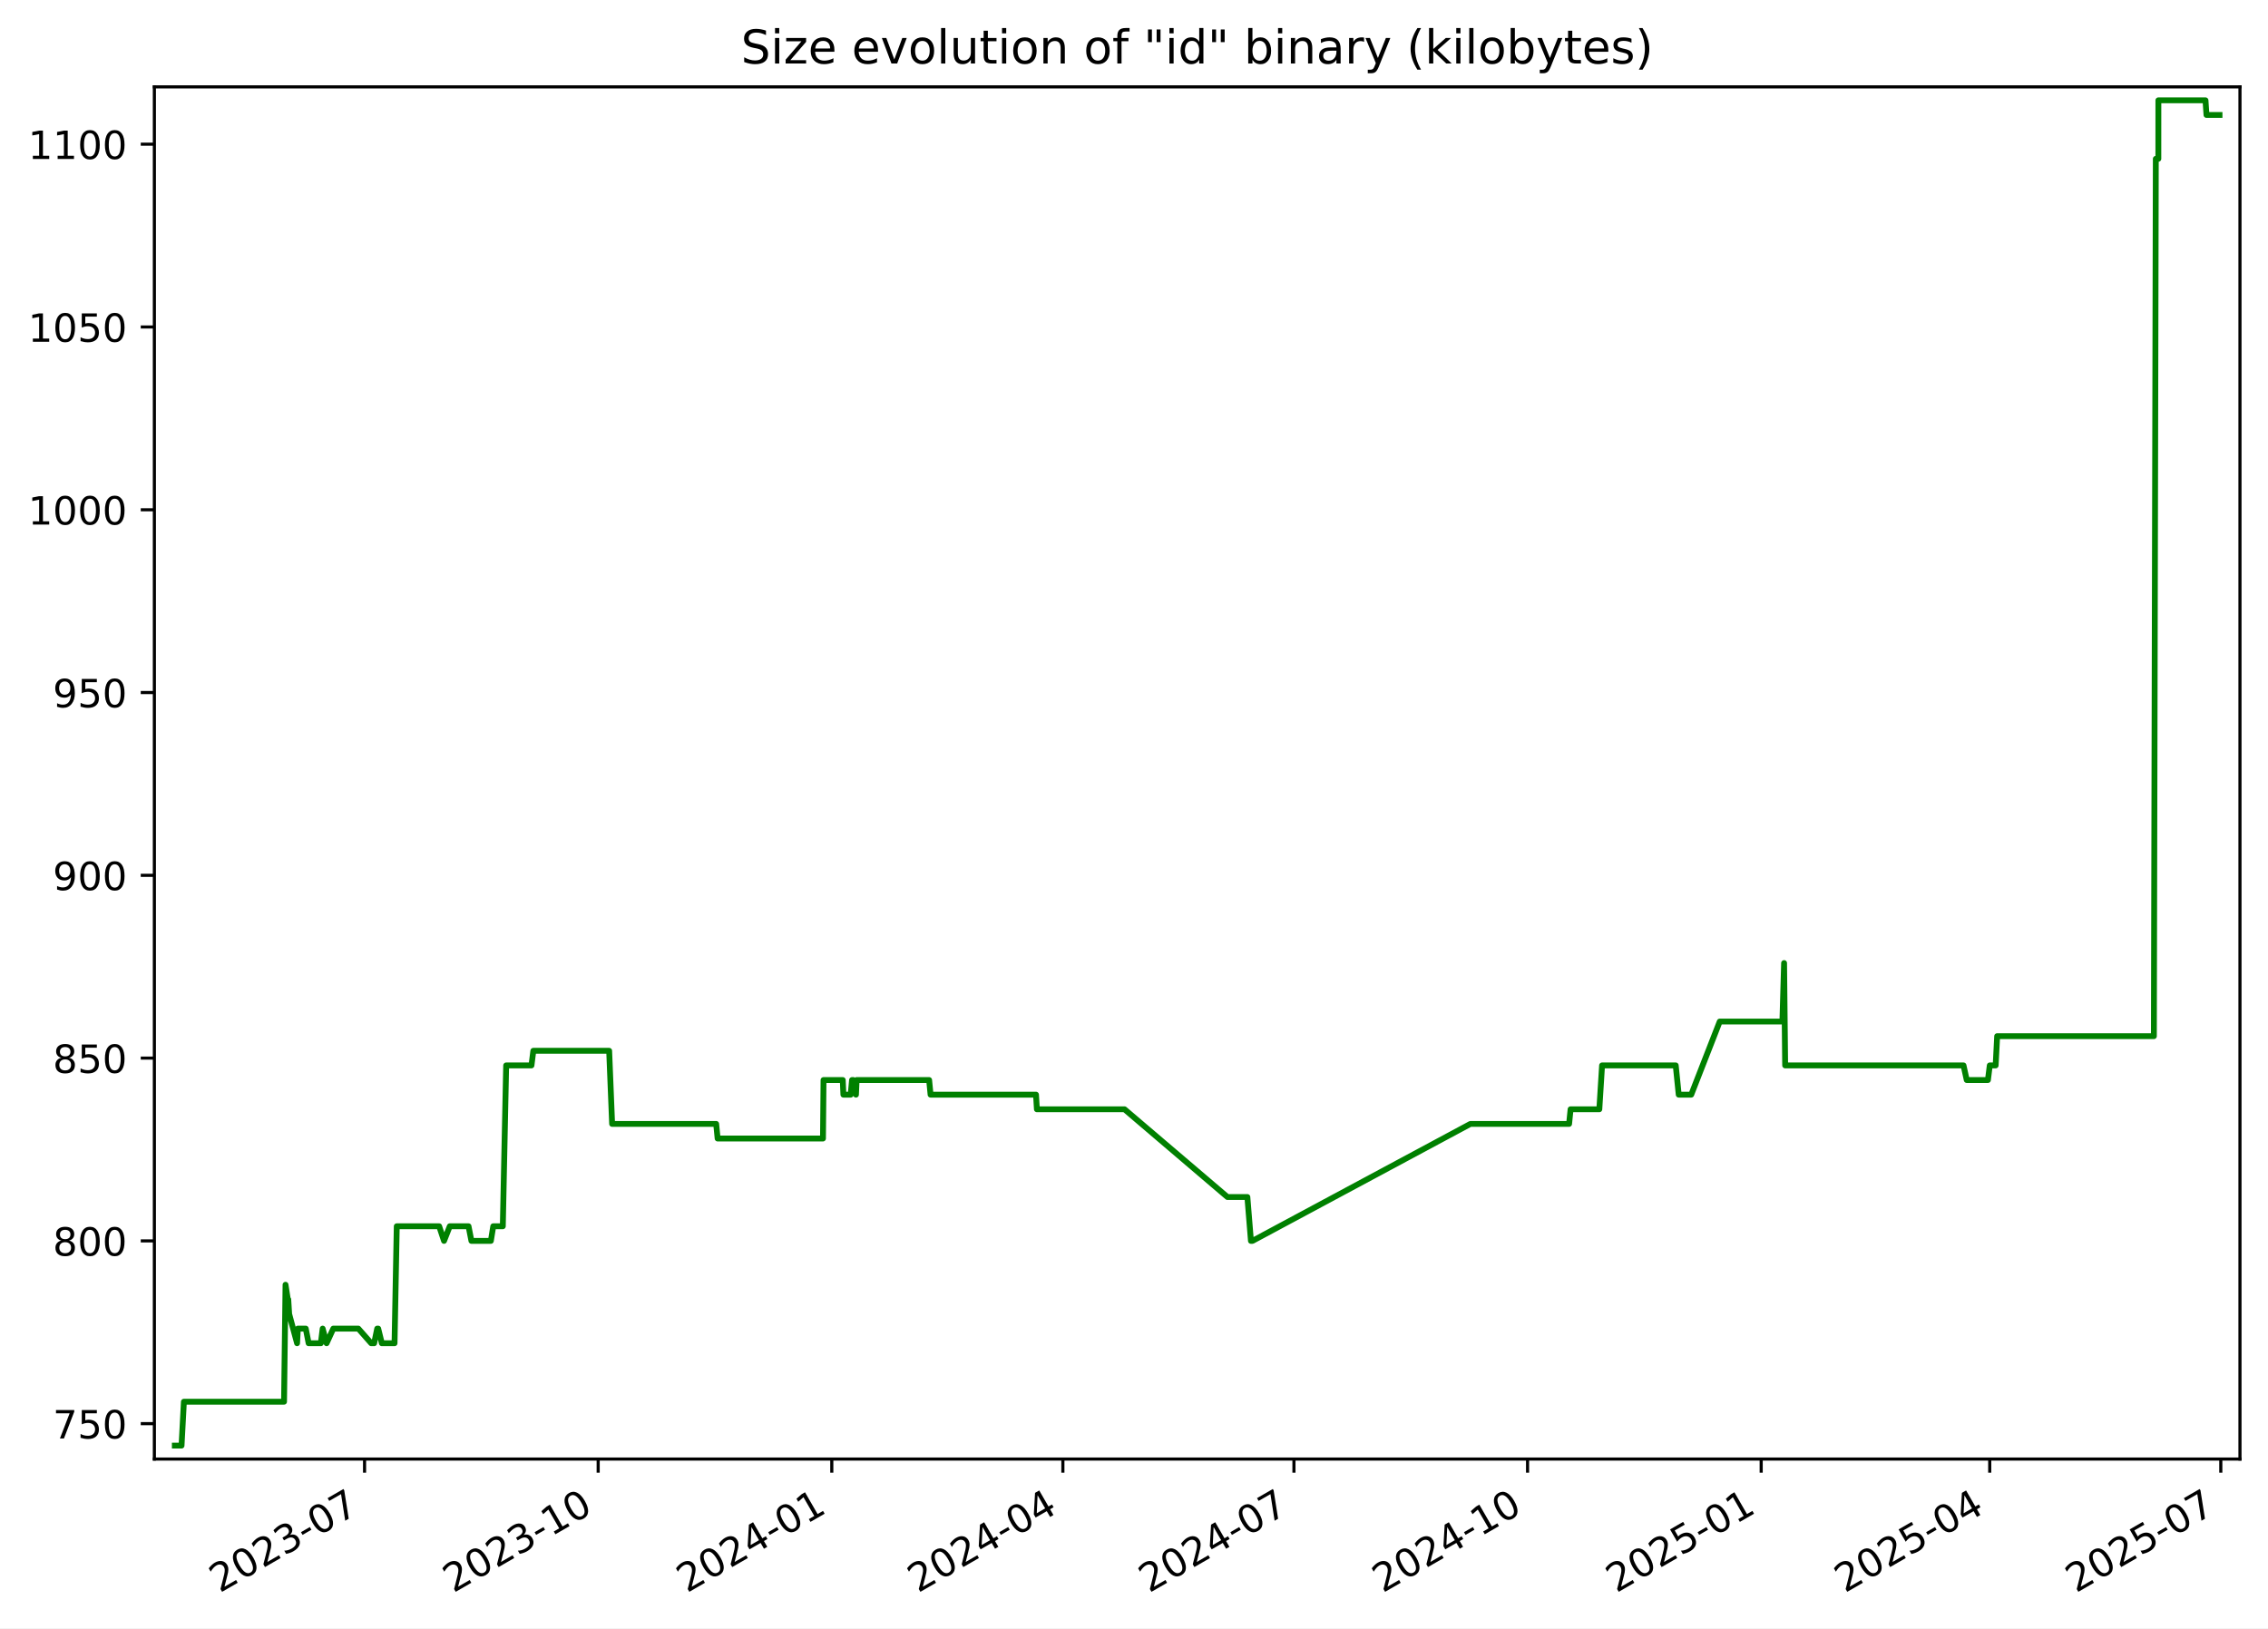
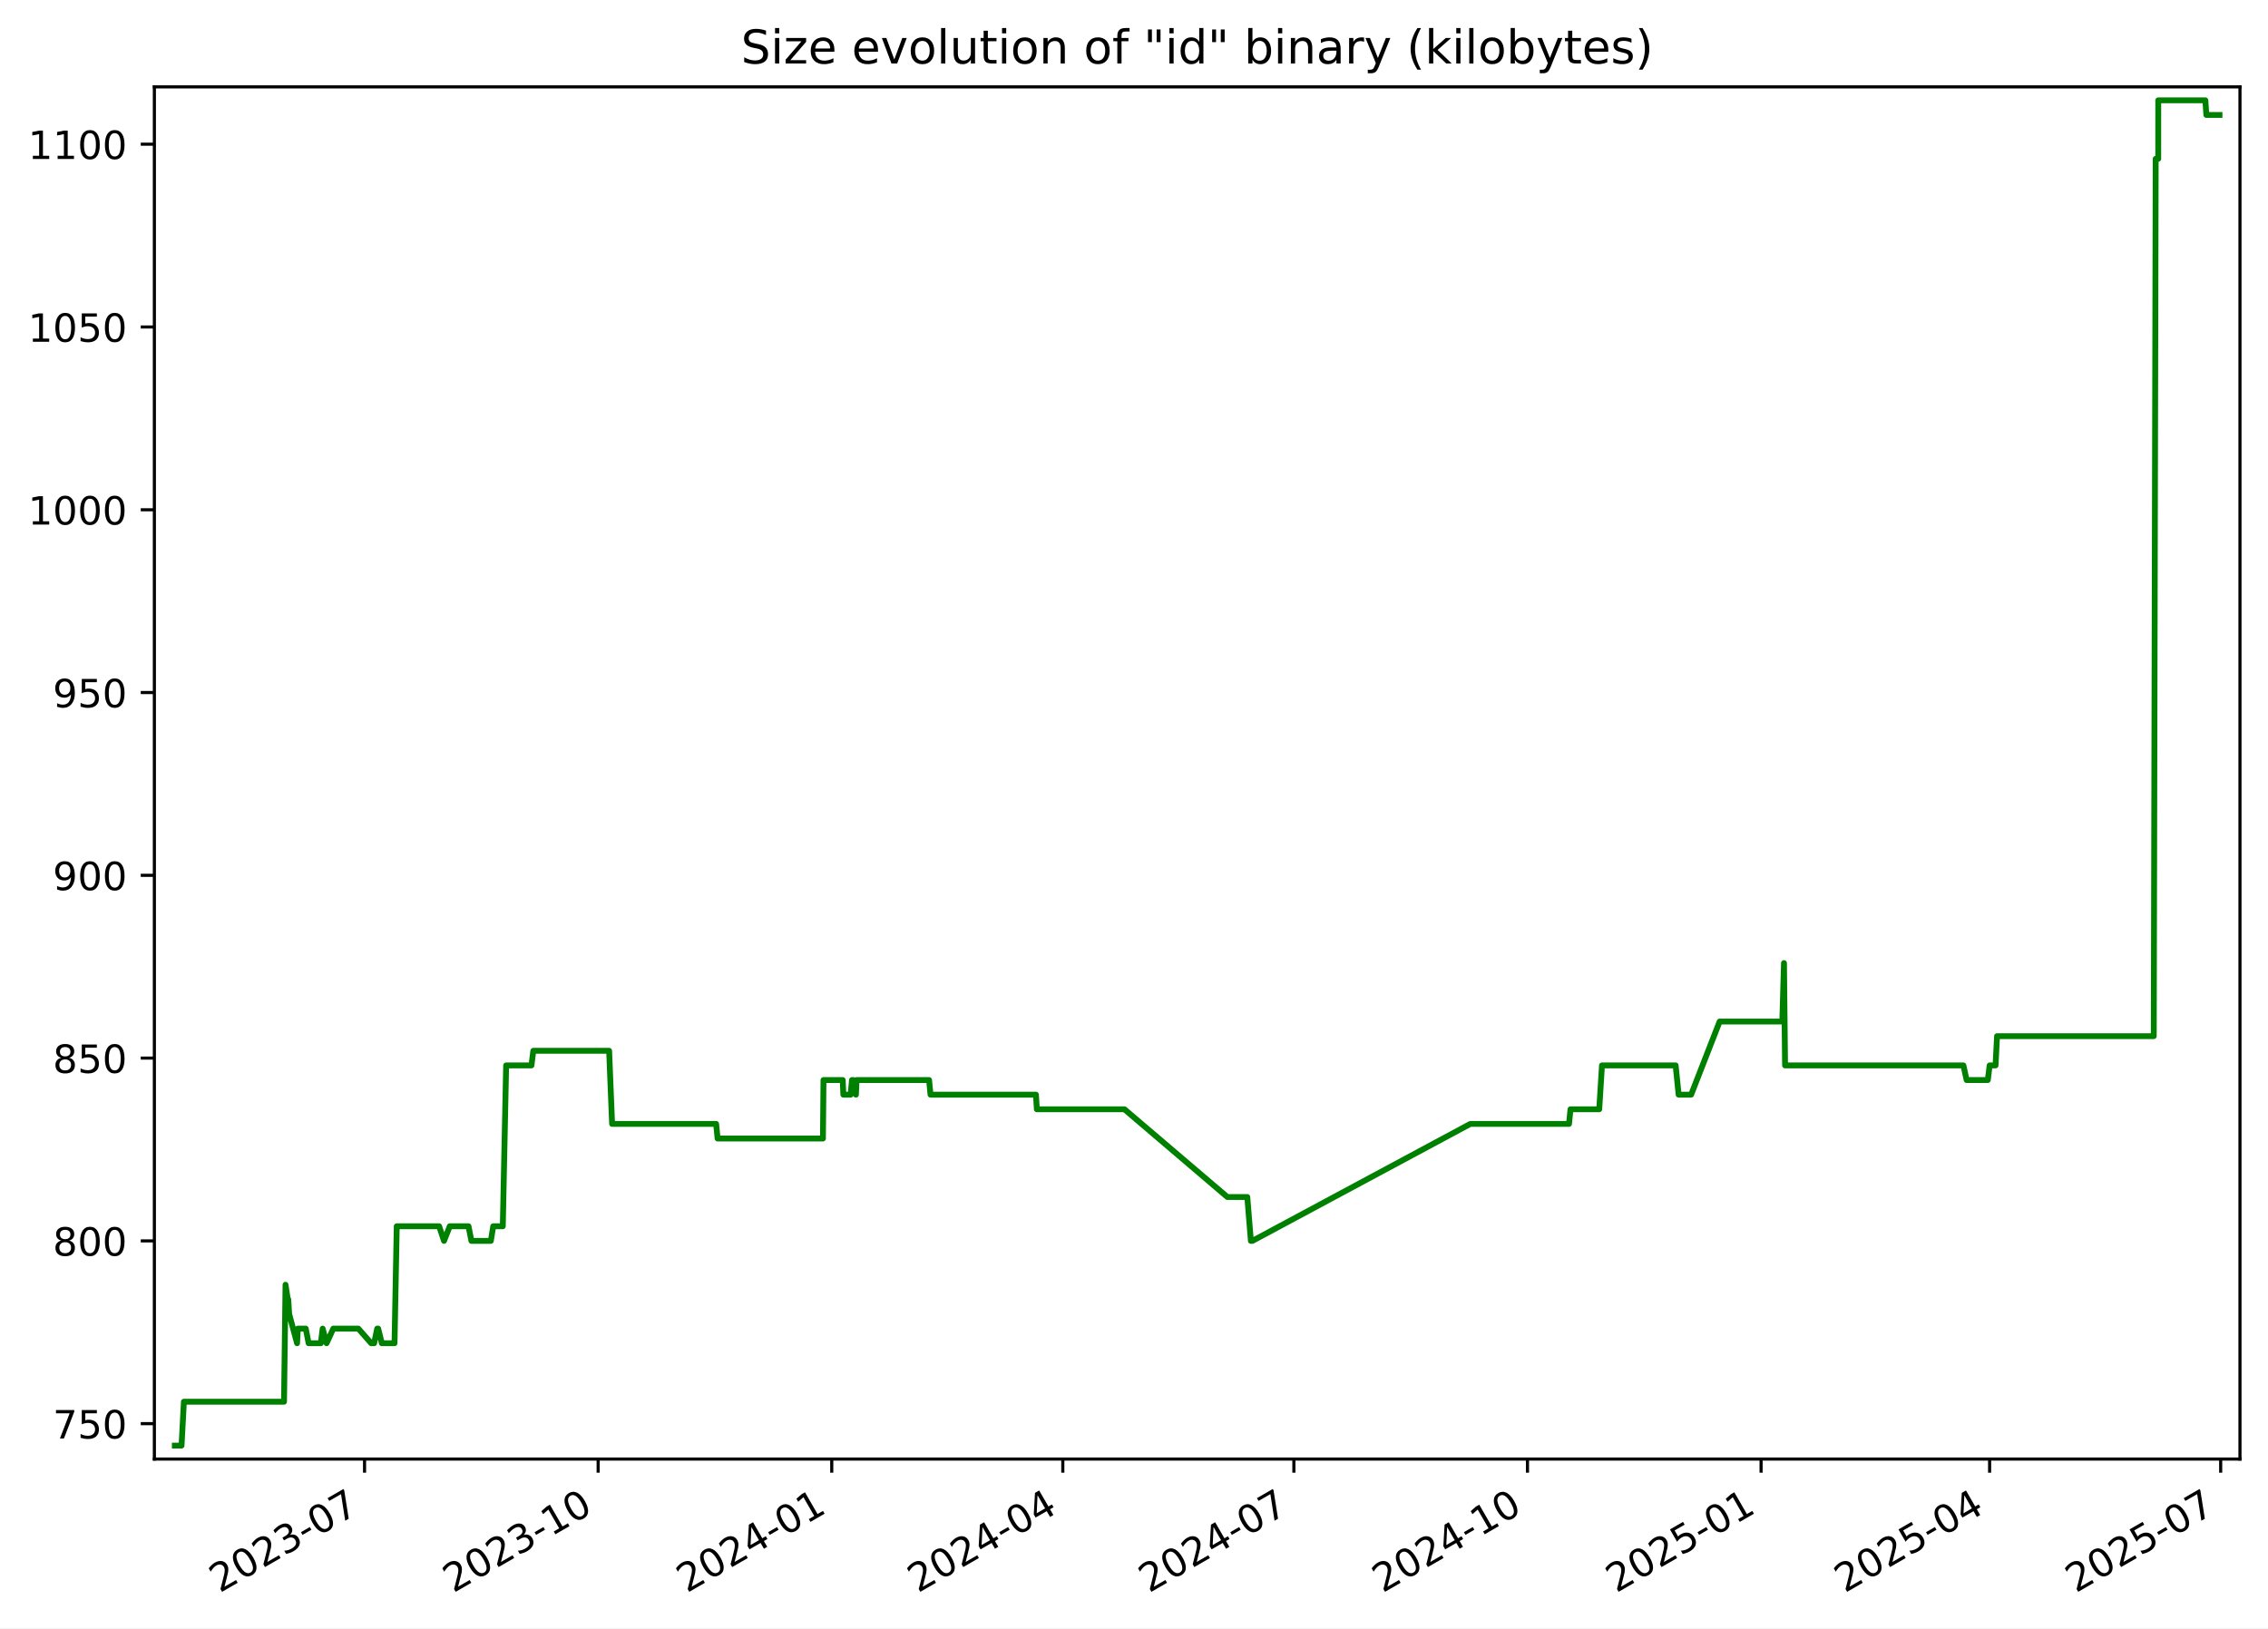
<svg xmlns="http://www.w3.org/2000/svg" xmlns:xlink="http://www.w3.org/1999/xlink" width="582.53pt" height="418.303pt" viewBox="0 0 582.53 418.303" version="1.1">
  <defs>
    <style type="text/css">*{stroke-linejoin: round; stroke-linecap: butt}</style>
  </defs>
  <g id="figure_1">
    <g id="patch_1">
      <path d="M -0 418.303  L 582.53 418.303  L 582.53 0  L -0 0  z " style="fill: #ffffff" />
    </g>
    <g id="axes_1">
      <g id="patch_2">
        <path d="M 39.65 374.83  L 575.33 374.83  L 575.33 22.318  L 39.65 22.318  z " style="fill: #ffffff" />
      </g>
      <g id="matplotlib.axis_1">
        <g id="xtick_1">
          <g id="line2d_1">
            <defs>
-               <path id="mf835a4aa01" d="M 0 0  L 0 3.5  " style="stroke: #000000; stroke-width: 0.8" />
+               <path id="m7ee39e3cec" d="M 0 0  L 0 3.5  " style="stroke: #000000; stroke-width: 0.8" />
            </defs>
            <g>
-               <use xlink:href="#mf835a4aa01" x="93.636" y="374.83" style="stroke: #000000; stroke-width: 0.8" />
+               <use xlink:href="#m7ee39e3cec" x="93.633" y="374.83" style="stroke: #000000; stroke-width: 0.8" />
            </g>
          </g>
          <g id="text_1">
-             <g transform="translate(56.411 409.302) rotate(-30) scale(0.1 -0.1)">
+             <g transform="translate(56.40795 409.302) rotate(-30) scale(0.1 -0.1)">
              <defs>
                <path id="DejaVuSans-32" d="M 1228 531  L 3431 531  L 3431 0  L 469 0  L 469 531  Q 828 903 1448 1529  Q 2069 2156 2228 2338  Q 2531 2678 2651 2914  Q 2772 3150 2772 3378  Q 2772 3750 2511 3984  Q 2250 4219 1831 4219  Q 1534 4219 1204 4116  Q 875 4013 500 3803  L 500 4441  Q 881 4594 1212 4672  Q 1544 4750 1819 4750  Q 2544 4750 2975 4387  Q 3406 4025 3406 3419  Q 3406 3131 3298 2873  Q 3191 2616 2906 2266  Q 2828 2175 2409 1742  Q 1991 1309 1228 531  z " transform="scale(0.015625)" />
                <path id="DejaVuSans-30" d="M 2034 4250  Q 1547 4250 1301 3770  Q 1056 3291 1056 2328  Q 1056 1369 1301 889  Q 1547 409 2034 409  Q 2525 409 2770 889  Q 3016 1369 3016 2328  Q 3016 3291 2770 3770  Q 2525 4250 2034 4250  z M 2034 4750  Q 2819 4750 3233 4129  Q 3647 3509 3647 2328  Q 3647 1150 3233 529  Q 2819 -91 2034 -91  Q 1250 -91 836 529  Q 422 1150 422 2328  Q 422 3509 836 4129  Q 1250 4750 2034 4750  z " transform="scale(0.015625)" />
                <path id="DejaVuSans-33" d="M 2597 2516  Q 3050 2419 3304 2112  Q 3559 1806 3559 1356  Q 3559 666 3084 287  Q 2609 -91 1734 -91  Q 1441 -91 1130 -33  Q 819 25 488 141  L 488 750  Q 750 597 1062 519  Q 1375 441 1716 441  Q 2309 441 2620 675  Q 2931 909 2931 1356  Q 2931 1769 2642 2001  Q 2353 2234 1838 2234  L 1294 2234  L 1294 2753  L 1863 2753  Q 2328 2753 2575 2939  Q 2822 3125 2822 3475  Q 2822 3834 2567 4026  Q 2313 4219 1838 4219  Q 1578 4219 1281 4162  Q 984 4106 628 3988  L 628 4550  Q 988 4650 1302 4700  Q 1616 4750 1894 4750  Q 2613 4750 3031 4423  Q 3450 4097 3450 3541  Q 3450 3153 3228 2886  Q 3006 2619 2597 2516  z " transform="scale(0.015625)" />
                <path id="DejaVuSans-2d" d="M 313 2009  L 1997 2009  L 1997 1497  L 313 1497  L 313 2009  z " transform="scale(0.015625)" />
                <path id="DejaVuSans-37" d="M 525 4666  L 3525 4666  L 3525 4397  L 1831 0  L 1172 0  L 2766 4134  L 525 4134  L 525 4666  z " transform="scale(0.015625)" />
              </defs>
              <use xlink:href="#DejaVuSans-32" />
              <use xlink:href="#DejaVuSans-30" x="63.623" />
              <use xlink:href="#DejaVuSans-32" x="127.246" />
              <use xlink:href="#DejaVuSans-33" x="190.869" />
              <use xlink:href="#DejaVuSans-2d" x="254.492" />
              <use xlink:href="#DejaVuSans-30" x="290.576" />
              <use xlink:href="#DejaVuSans-37" x="354.199" />
            </g>
          </g>
        </g>
        <g id="xtick_2">
          <g id="line2d_2">
            <g>
-               <use xlink:href="#mf835a4aa01" x="153.64" y="374.83" style="stroke: #000000; stroke-width: 0.8" />
+               <use xlink:href="#m7ee39e3cec" x="153.633" y="374.83" style="stroke: #000000; stroke-width: 0.8" />
            </g>
          </g>
          <g id="text_2">
-             <g transform="translate(116.415 409.302) rotate(-30) scale(0.1 -0.1)">
+             <g transform="translate(116.4082 409.302) rotate(-30) scale(0.1 -0.1)">
              <defs>
                <path id="DejaVuSans-31" d="M 794 531  L 1825 531  L 1825 4091  L 703 3866  L 703 4441  L 1819 4666  L 2450 4666  L 2450 531  L 3481 531  L 3481 0  L 794 0  L 794 531  z " transform="scale(0.015625)" />
              </defs>
              <use xlink:href="#DejaVuSans-32" />
              <use xlink:href="#DejaVuSans-30" x="63.623" />
              <use xlink:href="#DejaVuSans-32" x="127.246" />
              <use xlink:href="#DejaVuSans-33" x="190.869" />
              <use xlink:href="#DejaVuSans-2d" x="254.492" />
              <use xlink:href="#DejaVuSans-31" x="290.576" />
              <use xlink:href="#DejaVuSans-30" x="354.199" />
            </g>
          </g>
        </g>
        <g id="xtick_3">
          <g id="line2d_3">
            <g>
-               <use xlink:href="#mf835a4aa01" x="213.644" y="374.83" style="stroke: #000000; stroke-width: 0.8" />
+               <use xlink:href="#m7ee39e3cec" x="213.633" y="374.83" style="stroke: #000000; stroke-width: 0.8" />
            </g>
          </g>
          <g id="text_3">
-             <g transform="translate(176.419 409.302) rotate(-30) scale(0.1 -0.1)">
+             <g transform="translate(176.4084 409.302) rotate(-30) scale(0.1 -0.1)">
              <defs>
                <path id="DejaVuSans-34" d="M 2419 4116  L 825 1625  L 2419 1625  L 2419 4116  z M 2253 4666  L 3047 4666  L 3047 1625  L 3713 1625  L 3713 1100  L 3047 1100  L 3047 0  L 2419 0  L 2419 1100  L 313 1100  L 313 1709  L 2253 4666  z " transform="scale(0.015625)" />
              </defs>
              <use xlink:href="#DejaVuSans-32" />
              <use xlink:href="#DejaVuSans-30" x="63.623" />
              <use xlink:href="#DejaVuSans-32" x="127.246" />
              <use xlink:href="#DejaVuSans-34" x="190.869" />
              <use xlink:href="#DejaVuSans-2d" x="254.492" />
              <use xlink:href="#DejaVuSans-30" x="290.576" />
              <use xlink:href="#DejaVuSans-31" x="354.199" />
            </g>
          </g>
        </g>
        <g id="xtick_4">
          <g id="line2d_4">
            <g>
-               <use xlink:href="#mf835a4aa01" x="272.996" y="374.83" style="stroke: #000000; stroke-width: 0.8" />
+               <use xlink:href="#m7ee39e3cec" x="272.981" y="374.83" style="stroke: #000000; stroke-width: 0.8" />
            </g>
          </g>
          <g id="text_4">
-             <g transform="translate(235.7708 409.302) rotate(-30) scale(0.1 -0.1)">
+             <g transform="translate(235.7565 409.302) rotate(-30) scale(0.1 -0.1)">
              <use xlink:href="#DejaVuSans-32" />
              <use xlink:href="#DejaVuSans-30" x="63.623" />
              <use xlink:href="#DejaVuSans-32" x="127.246" />
              <use xlink:href="#DejaVuSans-34" x="190.869" />
              <use xlink:href="#DejaVuSans-2d" x="254.492" />
              <use xlink:href="#DejaVuSans-30" x="290.576" />
              <use xlink:href="#DejaVuSans-34" x="354.199" />
            </g>
          </g>
        </g>
        <g id="xtick_5">
          <g id="line2d_5">
            <g>
-               <use xlink:href="#mf835a4aa01" x="332.347" y="374.83" style="stroke: #000000; stroke-width: 0.8" />
+               <use xlink:href="#m7ee39e3cec" x="332.329" y="374.83" style="stroke: #000000; stroke-width: 0.8" />
            </g>
          </g>
          <g id="text_5">
-             <g transform="translate(295.1225 409.302) rotate(-30) scale(0.1 -0.1)">
+             <g transform="translate(295.1045 409.302) rotate(-30) scale(0.1 -0.1)">
              <use xlink:href="#DejaVuSans-32" />
              <use xlink:href="#DejaVuSans-30" x="63.623" />
              <use xlink:href="#DejaVuSans-32" x="127.246" />
              <use xlink:href="#DejaVuSans-34" x="190.869" />
              <use xlink:href="#DejaVuSans-2d" x="254.492" />
              <use xlink:href="#DejaVuSans-30" x="290.576" />
              <use xlink:href="#DejaVuSans-37" x="354.199" />
            </g>
          </g>
        </g>
        <g id="xtick_6">
          <g id="line2d_6">
            <g>
-               <use xlink:href="#mf835a4aa01" x="392.351" y="374.83" style="stroke: #000000; stroke-width: 0.8" />
+               <use xlink:href="#m7ee39e3cec" x="392.33" y="374.83" style="stroke: #000000; stroke-width: 0.8" />
            </g>
          </g>
          <g id="text_6">
-             <g transform="translate(355.1265 409.302) rotate(-30) scale(0.1 -0.1)">
+             <g transform="translate(355.1048 409.302) rotate(-30) scale(0.1 -0.1)">
              <use xlink:href="#DejaVuSans-32" />
              <use xlink:href="#DejaVuSans-30" x="63.623" />
              <use xlink:href="#DejaVuSans-32" x="127.246" />
              <use xlink:href="#DejaVuSans-34" x="190.869" />
              <use xlink:href="#DejaVuSans-2d" x="254.492" />
              <use xlink:href="#DejaVuSans-31" x="290.576" />
              <use xlink:href="#DejaVuSans-30" x="354.199" />
            </g>
          </g>
        </g>
        <g id="xtick_7">
          <g id="line2d_7">
            <g>
-               <use xlink:href="#mf835a4aa01" x="452.355" y="374.83" style="stroke: #000000; stroke-width: 0.8" />
+               <use xlink:href="#m7ee39e3cec" x="452.33" y="374.83" style="stroke: #000000; stroke-width: 0.8" />
            </g>
          </g>
          <g id="text_7">
-             <g transform="translate(415.1305 409.302) rotate(-30) scale(0.1 -0.1)">
+             <g transform="translate(415.105 409.302) rotate(-30) scale(0.1 -0.1)">
              <defs>
                <path id="DejaVuSans-35" d="M 691 4666  L 3169 4666  L 3169 4134  L 1269 4134  L 1269 2991  Q 1406 3038 1543 3061  Q 1681 3084 1819 3084  Q 2600 3084 3056 2656  Q 3513 2228 3513 1497  Q 3513 744 3044 326  Q 2575 -91 1722 -91  Q 1428 -91 1123 -41  Q 819 9 494 109  L 494 744  Q 775 591 1075 516  Q 1375 441 1709 441  Q 2250 441 2565 725  Q 2881 1009 2881 1497  Q 2881 1984 2565 2268  Q 2250 2553 1709 2553  Q 1456 2553 1204 2497  Q 953 2441 691 2322  L 691 4666  z " transform="scale(0.015625)" />
              </defs>
              <use xlink:href="#DejaVuSans-32" />
              <use xlink:href="#DejaVuSans-30" x="63.623" />
              <use xlink:href="#DejaVuSans-32" x="127.246" />
              <use xlink:href="#DejaVuSans-35" x="190.869" />
              <use xlink:href="#DejaVuSans-2d" x="254.492" />
              <use xlink:href="#DejaVuSans-30" x="290.576" />
              <use xlink:href="#DejaVuSans-31" x="354.199" />
            </g>
          </g>
        </g>
        <g id="xtick_8">
          <g id="line2d_8">
            <g>
-               <use xlink:href="#mf835a4aa01" x="511.055" y="374.83" style="stroke: #000000; stroke-width: 0.8" />
+               <use xlink:href="#m7ee39e3cec" x="511.026" y="374.83" style="stroke: #000000; stroke-width: 0.8" />
            </g>
          </g>
          <g id="text_8">
-             <g transform="translate(473.8301 409.302) rotate(-30) scale(0.1 -0.1)">
+             <g transform="translate(473.8009 409.302) rotate(-30) scale(0.1 -0.1)">
              <use xlink:href="#DejaVuSans-32" />
              <use xlink:href="#DejaVuSans-30" x="63.623" />
              <use xlink:href="#DejaVuSans-32" x="127.246" />
              <use xlink:href="#DejaVuSans-35" x="190.869" />
              <use xlink:href="#DejaVuSans-2d" x="254.492" />
              <use xlink:href="#DejaVuSans-30" x="290.576" />
              <use xlink:href="#DejaVuSans-34" x="354.199" />
            </g>
          </g>
        </g>
        <g id="xtick_9">
          <g id="line2d_9">
            <g>
-               <use xlink:href="#mf835a4aa01" x="570.407" y="374.83" style="stroke: #000000; stroke-width: 0.8" />
+               <use xlink:href="#m7ee39e3cec" x="570.374" y="374.83" style="stroke: #000000; stroke-width: 0.8" />
            </g>
          </g>
          <g id="text_9">
-             <g transform="translate(533.1819 409.302) rotate(-30) scale(0.1 -0.1)">
+             <g transform="translate(533.1489 409.302) rotate(-30) scale(0.1 -0.1)">
              <use xlink:href="#DejaVuSans-32" />
              <use xlink:href="#DejaVuSans-30" x="63.623" />
              <use xlink:href="#DejaVuSans-32" x="127.246" />
              <use xlink:href="#DejaVuSans-35" x="190.869" />
              <use xlink:href="#DejaVuSans-2d" x="254.492" />
              <use xlink:href="#DejaVuSans-30" x="290.576" />
              <use xlink:href="#DejaVuSans-37" x="354.199" />
            </g>
          </g>
        </g>
      </g>
      <g id="matplotlib.axis_2">
        <g id="ytick_1">
          <g id="line2d_10">
            <defs>
-               <path id="m44eaa942e3" d="M 0 0  L -3.5 0  " style="stroke: #000000; stroke-width: 0.8" />
+               <path id="m5b6c6942e4" d="M 0 0  L -3.5 0  " style="stroke: #000000; stroke-width: 0.8" />
            </defs>
            <g>
-               <use xlink:href="#m44eaa942e3" x="39.65" y="365.739" style="stroke: #000000; stroke-width: 0.8" />
+               <use xlink:href="#m5b6c6942e4" x="39.65" y="365.739" style="stroke: #000000; stroke-width: 0.8" />
            </g>
          </g>
          <g id="text_10">
            <g transform="translate(13.5625 369.5386) scale(0.1 -0.1)">
              <use xlink:href="#DejaVuSans-37" />
              <use xlink:href="#DejaVuSans-35" x="63.623" />
              <use xlink:href="#DejaVuSans-30" x="127.246" />
            </g>
          </g>
        </g>
        <g id="ytick_2">
          <g id="line2d_11">
            <g>
-               <use xlink:href="#m44eaa942e3" x="39.65" y="318.783" style="stroke: #000000; stroke-width: 0.8" />
+               <use xlink:href="#m5b6c6942e4" x="39.65" y="318.783" style="stroke: #000000; stroke-width: 0.8" />
            </g>
          </g>
          <g id="text_11">
            <g transform="translate(13.5625 322.582) scale(0.1 -0.1)">
              <defs>
                <path id="DejaVuSans-38" d="M 2034 2216  Q 1584 2216 1326 1975  Q 1069 1734 1069 1313  Q 1069 891 1326 650  Q 1584 409 2034 409  Q 2484 409 2743 651  Q 3003 894 3003 1313  Q 3003 1734 2745 1975  Q 2488 2216 2034 2216  z M 1403 2484  Q 997 2584 770 2862  Q 544 3141 544 3541  Q 544 4100 942 4425  Q 1341 4750 2034 4750  Q 2731 4750 3128 4425  Q 3525 4100 3525 3541  Q 3525 3141 3298 2862  Q 3072 2584 2669 2484  Q 3125 2378 3379 2068  Q 3634 1759 3634 1313  Q 3634 634 3220 271  Q 2806 -91 2034 -91  Q 1263 -91 848 271  Q 434 634 434 1313  Q 434 1759 690 2068  Q 947 2378 1403 2484  z M 1172 3481  Q 1172 3119 1398 2916  Q 1625 2713 2034 2713  Q 2441 2713 2670 2916  Q 2900 3119 2900 3481  Q 2900 3844 2670 4047  Q 2441 4250 2034 4250  Q 1625 4250 1398 4047  Q 1172 3844 1172 3481  z " transform="scale(0.015625)" />
              </defs>
              <use xlink:href="#DejaVuSans-38" />
              <use xlink:href="#DejaVuSans-30" x="63.623" />
              <use xlink:href="#DejaVuSans-30" x="127.246" />
            </g>
          </g>
        </g>
        <g id="ytick_3">
          <g id="line2d_12">
            <g>
-               <use xlink:href="#m44eaa942e3" x="39.65" y="271.826" style="stroke: #000000; stroke-width: 0.8" />
+               <use xlink:href="#m5b6c6942e4" x="39.65" y="271.826" style="stroke: #000000; stroke-width: 0.8" />
            </g>
          </g>
          <g id="text_12">
            <g transform="translate(13.5625 275.6255) scale(0.1 -0.1)">
              <use xlink:href="#DejaVuSans-38" />
              <use xlink:href="#DejaVuSans-35" x="63.623" />
              <use xlink:href="#DejaVuSans-30" x="127.246" />
            </g>
          </g>
        </g>
        <g id="ytick_4">
          <g id="line2d_13">
            <g>
-               <use xlink:href="#m44eaa942e3" x="39.65" y="224.87" style="stroke: #000000; stroke-width: 0.8" />
+               <use xlink:href="#m5b6c6942e4" x="39.65" y="224.87" style="stroke: #000000; stroke-width: 0.8" />
            </g>
          </g>
          <g id="text_13">
            <g transform="translate(13.5625 228.669) scale(0.1 -0.1)">
              <defs>
                <path id="DejaVuSans-39" d="M 703 97  L 703 672  Q 941 559 1184 500  Q 1428 441 1663 441  Q 2288 441 2617 861  Q 2947 1281 2994 2138  Q 2813 1869 2534 1725  Q 2256 1581 1919 1581  Q 1219 1581 811 2004  Q 403 2428 403 3163  Q 403 3881 828 4315  Q 1253 4750 1959 4750  Q 2769 4750 3195 4129  Q 3622 3509 3622 2328  Q 3622 1225 3098 567  Q 2575 -91 1691 -91  Q 1453 -91 1209 -44  Q 966 3 703 97  z M 1959 2075  Q 2384 2075 2632 2365  Q 2881 2656 2881 3163  Q 2881 3666 2632 3958  Q 2384 4250 1959 4250  Q 1534 4250 1286 3958  Q 1038 3666 1038 3163  Q 1038 2656 1286 2365  Q 1534 2075 1959 2075  z " transform="scale(0.015625)" />
              </defs>
              <use xlink:href="#DejaVuSans-39" />
              <use xlink:href="#DejaVuSans-30" x="63.623" />
              <use xlink:href="#DejaVuSans-30" x="127.246" />
            </g>
          </g>
        </g>
        <g id="ytick_5">
          <g id="line2d_14">
            <g>
-               <use xlink:href="#m44eaa942e3" x="39.65" y="177.913" style="stroke: #000000; stroke-width: 0.8" />
+               <use xlink:href="#m5b6c6942e4" x="39.65" y="177.913" style="stroke: #000000; stroke-width: 0.8" />
            </g>
          </g>
          <g id="text_14">
            <g transform="translate(13.5625 181.7125) scale(0.1 -0.1)">
              <use xlink:href="#DejaVuSans-39" />
              <use xlink:href="#DejaVuSans-35" x="63.623" />
              <use xlink:href="#DejaVuSans-30" x="127.246" />
            </g>
          </g>
        </g>
        <g id="ytick_6">
          <g id="line2d_15">
            <g>
-               <use xlink:href="#m44eaa942e3" x="39.65" y="130.957" style="stroke: #000000; stroke-width: 0.8" />
+               <use xlink:href="#m5b6c6942e4" x="39.65" y="130.957" style="stroke: #000000; stroke-width: 0.8" />
            </g>
          </g>
          <g id="text_15">
            <g transform="translate(7.2 134.756) scale(0.1 -0.1)">
              <use xlink:href="#DejaVuSans-31" />
              <use xlink:href="#DejaVuSans-30" x="63.623" />
              <use xlink:href="#DejaVuSans-30" x="127.246" />
              <use xlink:href="#DejaVuSans-30" x="190.869" />
            </g>
          </g>
        </g>
        <g id="ytick_7">
          <g id="line2d_16">
            <g>
-               <use xlink:href="#m44eaa942e3" x="39.65" y="84" style="stroke: #000000; stroke-width: 0.8" />
+               <use xlink:href="#m5b6c6942e4" x="39.65" y="84" style="stroke: #000000; stroke-width: 0.8" />
            </g>
          </g>
          <g id="text_16">
            <g transform="translate(7.2 87.79943) scale(0.1 -0.1)">
              <use xlink:href="#DejaVuSans-31" />
              <use xlink:href="#DejaVuSans-30" x="63.623" />
              <use xlink:href="#DejaVuSans-35" x="127.246" />
              <use xlink:href="#DejaVuSans-30" x="190.869" />
            </g>
          </g>
        </g>
        <g id="ytick_8">
          <g id="line2d_17">
            <g>
-               <use xlink:href="#m44eaa942e3" x="39.65" y="37.044" style="stroke: #000000; stroke-width: 0.8" />
+               <use xlink:href="#m5b6c6942e4" x="39.65" y="37.044" style="stroke: #000000; stroke-width: 0.8" />
            </g>
          </g>
          <g id="text_17">
            <g transform="translate(7.2 40.84291) scale(0.1 -0.1)">
              <use xlink:href="#DejaVuSans-31" />
              <use xlink:href="#DejaVuSans-31" x="63.623" />
              <use xlink:href="#DejaVuSans-30" x="127.246" />
              <use xlink:href="#DejaVuSans-30" x="190.869" />
            </g>
          </g>
        </g>
      </g>
      <g id="line2d_18">
-         <path d="M 44.902 371.374  L 46.628 371.374  L 47.232 360.105  L 72.956 360.105  L 73.338 330.052  L 73.921 333.809  L 74.038 333.809  L 74.27 337.565  L 76.303 345.078  L 76.502 341.322  L 78.535 341.322  L 79.273 345.078  L 82.406 345.078  L 82.876 341.322  L 83.881 345.078  L 85.608 341.322  L 92.039 341.322  L 95.345 345.078  L 96.102 345.078  L 96.886 341.322  L 97.142 341.322  L 98.073 345.078  L 101.338 345.078  L 101.906 315.026  L 112.798 315.026  L 114.048 318.783  L 115.526 315.026  L 120.343 315.026  L 121.082 318.783  L 126.077 318.783  L 126.688 315.026  L 129.148 315.026  L 130.007 273.705  L 136.506 273.705  L 136.985 269.948  L 156.464 269.948  L 157.22 288.731  L 183.948 288.731  L 184.321 292.487  L 211.38 292.487  L 211.521 277.461  L 216.463 277.461  L 216.623 281.218  L 218.491 281.218  L 218.843 277.461  L 219.174 277.461  L 219.853 281.218  L 220.018 277.461  L 238.647 277.461  L 239.013 281.218  L 266.095 281.218  L 266.326 284.974  L 288.832 284.974  L 315.267 307.513  L 320.383 307.513  L 321.301 318.783  L 321.699 318.783  L 377.667 288.731  L 403.019 288.731  L 403.399 284.974  L 410.782 284.974  L 411.487 273.705  L 430.41 273.705  L 431.175 281.218  L 434.386 281.218  L 441.712 262.435  L 457.805 262.435  L 458.24 247.409  L 458.513 273.705  L 504.326 273.705  L 505.151 277.461  L 510.596 277.461  L 511.066 273.705  L 512.58 273.705  L 512.965 266.192  L 553.221 266.192  L 553.716 40.8  L 554.368 40.8  L 554.375 25.774  L 566.476 25.774  L 566.728 29.531  L 570.078 29.531  L 570.078 29.531  " clip-path="url(#pa766d88aa3)" style="fill: none; stroke: #008000; stroke-width: 1.5; stroke-linecap: square" />
+         <path d="M 44.902 371.374  L 46.628 371.374  L 47.232 360.105  L 72.954 360.105  L 73.336 330.052  L 73.919 333.809  L 74.036 333.809  L 74.268 337.565  L 76.301 345.078  L 76.5 341.322  L 78.532 341.322  L 79.271 345.078  L 82.404 345.078  L 82.874 341.322  L 83.878 345.078  L 85.605 341.322  L 92.037 341.322  L 95.342 345.078  L 96.099 345.078  L 96.882 341.322  L 97.138 341.322  L 98.07 345.078  L 101.335 345.078  L 101.903 315.026  L 112.793 315.026  L 114.043 318.783  L 115.522 315.026  L 120.339 315.026  L 121.077 318.783  L 126.072 318.783  L 126.683 315.026  L 129.143 315.026  L 130.002 273.705  L 136.501 273.705  L 136.98 269.948  L 156.457 269.948  L 157.213 288.731  L 183.939 288.731  L 184.312 292.487  L 211.37 292.487  L 211.511 277.461  L 216.452 277.461  L 216.612 281.218  L 218.48 281.218  L 218.832 277.461  L 219.163 277.461  L 219.842 281.218  L 220.007 277.461  L 238.635 277.461  L 239.001 281.218  L 266.081 281.218  L 266.313 284.974  L 288.817 284.974  L 315.25 307.513  L 320.365 307.513  L 321.284 318.783  L 321.681 318.783  L 377.646 288.731  L 402.997 288.731  L 403.377 284.974  L 410.759 284.974  L 411.464 273.705  L 430.385 273.705  L 431.151 281.218  L 434.362 281.218  L 441.687 262.435  L 457.779 262.435  L 458.214 247.409  L 458.488 273.705  L 504.297 273.705  L 505.122 277.461  L 510.567 277.461  L 511.037 273.705  L 512.551 273.705  L 512.935 266.192  L 553.189 266.192  L 553.684 40.8  L 554.336 40.8  L 554.343 25.774  L 566.443 25.774  L 566.695 29.531  L 570.078 29.531  L 570.078 29.531  " clip-path="url(#p1f460ee3f8)" style="fill: none; stroke: #008000; stroke-width: 1.5; stroke-linecap: square" />
      </g>
      <g id="patch_3">
        <path d="M 39.65 374.83  L 39.65 22.318  " style="fill: none; stroke: #000000; stroke-width: 0.8; stroke-linejoin: miter; stroke-linecap: square" />
      </g>
      <g id="patch_4">
        <path d="M 575.33 374.83  L 575.33 22.318  " style="fill: none; stroke: #000000; stroke-width: 0.8; stroke-linejoin: miter; stroke-linecap: square" />
      </g>
      <g id="patch_5">
        <path d="M 39.65 374.83  L 575.33 374.83  " style="fill: none; stroke: #000000; stroke-width: 0.8; stroke-linejoin: miter; stroke-linecap: square" />
      </g>
      <g id="patch_6">
        <path d="M 39.65 22.318  L 575.33 22.318  " style="fill: none; stroke: #000000; stroke-width: 0.8; stroke-linejoin: miter; stroke-linecap: square" />
      </g>
      <g id="text_18">
        <g transform="translate(190.3184 16.31812) scale(0.12 -0.12)">
          <defs>
            <path id="DejaVuSans-53" d="M 3425 4513  L 3425 3897  Q 3066 4069 2747 4153  Q 2428 4238 2131 4238  Q 1616 4238 1336 4038  Q 1056 3838 1056 3469  Q 1056 3159 1242 3001  Q 1428 2844 1947 2747  L 2328 2669  Q 3034 2534 3370 2195  Q 3706 1856 3706 1288  Q 3706 609 3251 259  Q 2797 -91 1919 -91  Q 1588 -91 1214 -16  Q 841 59 441 206  L 441 856  Q 825 641 1194 531  Q 1563 422 1919 422  Q 2459 422 2753 634  Q 3047 847 3047 1241  Q 3047 1584 2836 1778  Q 2625 1972 2144 2069  L 1759 2144  Q 1053 2284 737 2584  Q 422 2884 422 3419  Q 422 4038 858 4394  Q 1294 4750 2059 4750  Q 2388 4750 2728 4690  Q 3069 4631 3425 4513  z " transform="scale(0.015625)" />
            <path id="DejaVuSans-69" d="M 603 3500  L 1178 3500  L 1178 0  L 603 0  L 603 3500  z M 603 4863  L 1178 4863  L 1178 4134  L 603 4134  L 603 4863  z " transform="scale(0.015625)" />
            <path id="DejaVuSans-7a" d="M 353 3500  L 3084 3500  L 3084 2975  L 922 459  L 3084 459  L 3084 0  L 275 0  L 275 525  L 2438 3041  L 353 3041  L 353 3500  z " transform="scale(0.015625)" />
            <path id="DejaVuSans-65" d="M 3597 1894  L 3597 1613  L 953 1613  Q 991 1019 1311 708  Q 1631 397 2203 397  Q 2534 397 2845 478  Q 3156 559 3463 722  L 3463 178  Q 3153 47 2828 -22  Q 2503 -91 2169 -91  Q 1331 -91 842 396  Q 353 884 353 1716  Q 353 2575 817 3079  Q 1281 3584 2069 3584  Q 2775 3584 3186 3129  Q 3597 2675 3597 1894  z M 3022 2063  Q 3016 2534 2758 2815  Q 2500 3097 2075 3097  Q 1594 3097 1305 2825  Q 1016 2553 972 2059  L 3022 2063  z " transform="scale(0.015625)" />
            <path id="DejaVuSans-20" transform="scale(0.015625)" />
            <path id="DejaVuSans-76" d="M 191 3500  L 800 3500  L 1894 563  L 2988 3500  L 3597 3500  L 2284 0  L 1503 0  L 191 3500  z " transform="scale(0.015625)" />
            <path id="DejaVuSans-6f" d="M 1959 3097  Q 1497 3097 1228 2736  Q 959 2375 959 1747  Q 959 1119 1226 758  Q 1494 397 1959 397  Q 2419 397 2687 759  Q 2956 1122 2956 1747  Q 2956 2369 2687 2733  Q 2419 3097 1959 3097  z M 1959 3584  Q 2709 3584 3137 3096  Q 3566 2609 3566 1747  Q 3566 888 3137 398  Q 2709 -91 1959 -91  Q 1206 -91 779 398  Q 353 888 353 1747  Q 353 2609 779 3096  Q 1206 3584 1959 3584  z " transform="scale(0.015625)" />
            <path id="DejaVuSans-6c" d="M 603 4863  L 1178 4863  L 1178 0  L 603 0  L 603 4863  z " transform="scale(0.015625)" />
            <path id="DejaVuSans-75" d="M 544 1381  L 544 3500  L 1119 3500  L 1119 1403  Q 1119 906 1312 657  Q 1506 409 1894 409  Q 2359 409 2629 706  Q 2900 1003 2900 1516  L 2900 3500  L 3475 3500  L 3475 0  L 2900 0  L 2900 538  Q 2691 219 2414 64  Q 2138 -91 1772 -91  Q 1169 -91 856 284  Q 544 659 544 1381  z M 1991 3584  L 1991 3584  z " transform="scale(0.015625)" />
            <path id="DejaVuSans-74" d="M 1172 4494  L 1172 3500  L 2356 3500  L 2356 3053  L 1172 3053  L 1172 1153  Q 1172 725 1289 603  Q 1406 481 1766 481  L 2356 481  L 2356 0  L 1766 0  Q 1100 0 847 248  Q 594 497 594 1153  L 594 3053  L 172 3053  L 172 3500  L 594 3500  L 594 4494  L 1172 4494  z " transform="scale(0.015625)" />
            <path id="DejaVuSans-6e" d="M 3513 2113  L 3513 0  L 2938 0  L 2938 2094  Q 2938 2591 2744 2837  Q 2550 3084 2163 3084  Q 1697 3084 1428 2787  Q 1159 2491 1159 1978  L 1159 0  L 581 0  L 581 3500  L 1159 3500  L 1159 2956  Q 1366 3272 1645 3428  Q 1925 3584 2291 3584  Q 2894 3584 3203 3211  Q 3513 2838 3513 2113  z " transform="scale(0.015625)" />
            <path id="DejaVuSans-66" d="M 2375 4863  L 2375 4384  L 1825 4384  Q 1516 4384 1395 4259  Q 1275 4134 1275 3809  L 1275 3500  L 2222 3500  L 2222 3053  L 1275 3053  L 1275 0  L 697 0  L 697 3053  L 147 3053  L 147 3500  L 697 3500  L 697 3744  Q 697 4328 969 4595  Q 1241 4863 1831 4863  L 2375 4863  z " transform="scale(0.015625)" />
            <path id="DejaVuSans-22" d="M 1147 4666  L 1147 2931  L 616 2931  L 616 4666  L 1147 4666  z M 2328 4666  L 2328 2931  L 1797 2931  L 1797 4666  L 2328 4666  z " transform="scale(0.015625)" />
            <path id="DejaVuSans-64" d="M 2906 2969  L 2906 4863  L 3481 4863  L 3481 0  L 2906 0  L 2906 525  Q 2725 213 2448 61  Q 2172 -91 1784 -91  Q 1150 -91 751 415  Q 353 922 353 1747  Q 353 2572 751 3078  Q 1150 3584 1784 3584  Q 2172 3584 2448 3432  Q 2725 3281 2906 2969  z M 947 1747  Q 947 1113 1208 752  Q 1469 391 1925 391  Q 2381 391 2643 752  Q 2906 1113 2906 1747  Q 2906 2381 2643 2742  Q 2381 3103 1925 3103  Q 1469 3103 1208 2742  Q 947 2381 947 1747  z " transform="scale(0.015625)" />
            <path id="DejaVuSans-62" d="M 3116 1747  Q 3116 2381 2855 2742  Q 2594 3103 2138 3103  Q 1681 3103 1420 2742  Q 1159 2381 1159 1747  Q 1159 1113 1420 752  Q 1681 391 2138 391  Q 2594 391 2855 752  Q 3116 1113 3116 1747  z M 1159 2969  Q 1341 3281 1617 3432  Q 1894 3584 2278 3584  Q 2916 3584 3314 3078  Q 3713 2572 3713 1747  Q 3713 922 3314 415  Q 2916 -91 2278 -91  Q 1894 -91 1617 61  Q 1341 213 1159 525  L 1159 0  L 581 0  L 581 4863  L 1159 4863  L 1159 2969  z " transform="scale(0.015625)" />
            <path id="DejaVuSans-61" d="M 2194 1759  Q 1497 1759 1228 1600  Q 959 1441 959 1056  Q 959 750 1161 570  Q 1363 391 1709 391  Q 2188 391 2477 730  Q 2766 1069 2766 1631  L 2766 1759  L 2194 1759  z M 3341 1997  L 3341 0  L 2766 0  L 2766 531  Q 2569 213 2275 61  Q 1981 -91 1556 -91  Q 1019 -91 701 211  Q 384 513 384 1019  Q 384 1609 779 1909  Q 1175 2209 1959 2209  L 2766 2209  L 2766 2266  Q 2766 2663 2505 2880  Q 2244 3097 1772 3097  Q 1472 3097 1187 3025  Q 903 2953 641 2809  L 641 3341  Q 956 3463 1253 3523  Q 1550 3584 1831 3584  Q 2591 3584 2966 3190  Q 3341 2797 3341 1997  z " transform="scale(0.015625)" />
            <path id="DejaVuSans-72" d="M 2631 2963  Q 2534 3019 2420 3045  Q 2306 3072 2169 3072  Q 1681 3072 1420 2755  Q 1159 2438 1159 1844  L 1159 0  L 581 0  L 581 3500  L 1159 3500  L 1159 2956  Q 1341 3275 1631 3429  Q 1922 3584 2338 3584  Q 2397 3584 2469 3576  Q 2541 3569 2628 3553  L 2631 2963  z " transform="scale(0.015625)" />
            <path id="DejaVuSans-79" d="M 2059 -325  Q 1816 -950 1584 -1140  Q 1353 -1331 966 -1331  L 506 -1331  L 506 -850  L 844 -850  Q 1081 -850 1212 -737  Q 1344 -625 1503 -206  L 1606 56  L 191 3500  L 800 3500  L 1894 763  L 2988 3500  L 3597 3500  L 2059 -325  z " transform="scale(0.015625)" />
            <path id="DejaVuSans-28" d="M 1984 4856  Q 1566 4138 1362 3434  Q 1159 2731 1159 2009  Q 1159 1288 1364 580  Q 1569 -128 1984 -844  L 1484 -844  Q 1016 -109 783 600  Q 550 1309 550 2009  Q 550 2706 781 3412  Q 1013 4119 1484 4856  L 1984 4856  z " transform="scale(0.015625)" />
            <path id="DejaVuSans-6b" d="M 581 4863  L 1159 4863  L 1159 1991  L 2875 3500  L 3609 3500  L 1753 1863  L 3688 0  L 2938 0  L 1159 1709  L 1159 0  L 581 0  L 581 4863  z " transform="scale(0.015625)" />
            <path id="DejaVuSans-73" d="M 2834 3397  L 2834 2853  Q 2591 2978 2328 3040  Q 2066 3103 1784 3103  Q 1356 3103 1142 2972  Q 928 2841 928 2578  Q 928 2378 1081 2264  Q 1234 2150 1697 2047  L 1894 2003  Q 2506 1872 2764 1633  Q 3022 1394 3022 966  Q 3022 478 2636 193  Q 2250 -91 1575 -91  Q 1294 -91 989 -36  Q 684 19 347 128  L 347 722  Q 666 556 975 473  Q 1284 391 1588 391  Q 1994 391 2212 530  Q 2431 669 2431 922  Q 2431 1156 2273 1281  Q 2116 1406 1581 1522  L 1381 1569  Q 847 1681 609 1914  Q 372 2147 372 2553  Q 372 3047 722 3315  Q 1072 3584 1716 3584  Q 2034 3584 2315 3537  Q 2597 3491 2834 3397  z " transform="scale(0.015625)" />
            <path id="DejaVuSans-29" d="M 513 4856  L 1013 4856  Q 1481 4119 1714 3412  Q 1947 2706 1947 2009  Q 1947 1309 1714 600  Q 1481 -109 1013 -844  L 513 -844  Q 928 -128 1133 580  Q 1338 1288 1338 2009  Q 1338 2731 1133 3434  Q 928 4138 513 4856  z " transform="scale(0.015625)" />
          </defs>
          <use xlink:href="#DejaVuSans-53" />
          <use xlink:href="#DejaVuSans-69" x="63.477" />
          <use xlink:href="#DejaVuSans-7a" x="91.26" />
          <use xlink:href="#DejaVuSans-65" x="143.75" />
          <use xlink:href="#DejaVuSans-20" x="205.273" />
          <use xlink:href="#DejaVuSans-65" x="237.061" />
          <use xlink:href="#DejaVuSans-76" x="298.584" />
          <use xlink:href="#DejaVuSans-6f" x="357.764" />
          <use xlink:href="#DejaVuSans-6c" x="418.945" />
          <use xlink:href="#DejaVuSans-75" x="446.729" />
          <use xlink:href="#DejaVuSans-74" x="510.107" />
          <use xlink:href="#DejaVuSans-69" x="549.316" />
          <use xlink:href="#DejaVuSans-6f" x="577.1" />
          <use xlink:href="#DejaVuSans-6e" x="638.281" />
          <use xlink:href="#DejaVuSans-20" x="701.66" />
          <use xlink:href="#DejaVuSans-6f" x="733.447" />
          <use xlink:href="#DejaVuSans-66" x="794.629" />
          <use xlink:href="#DejaVuSans-20" x="829.834" />
          <use xlink:href="#DejaVuSans-22" x="861.621" />
          <use xlink:href="#DejaVuSans-69" x="907.617" />
          <use xlink:href="#DejaVuSans-64" x="935.4" />
          <use xlink:href="#DejaVuSans-22" x="998.877" />
          <use xlink:href="#DejaVuSans-20" x="1044.873" />
          <use xlink:href="#DejaVuSans-62" x="1076.66" />
          <use xlink:href="#DejaVuSans-69" x="1140.137" />
          <use xlink:href="#DejaVuSans-6e" x="1167.92" />
          <use xlink:href="#DejaVuSans-61" x="1231.299" />
          <use xlink:href="#DejaVuSans-72" x="1292.578" />
          <use xlink:href="#DejaVuSans-79" x="1333.691" />
          <use xlink:href="#DejaVuSans-20" x="1392.871" />
          <use xlink:href="#DejaVuSans-28" x="1424.658" />
          <use xlink:href="#DejaVuSans-6b" x="1463.672" />
          <use xlink:href="#DejaVuSans-69" x="1521.582" />
          <use xlink:href="#DejaVuSans-6c" x="1549.365" />
          <use xlink:href="#DejaVuSans-6f" x="1577.148" />
          <use xlink:href="#DejaVuSans-62" x="1638.33" />
          <use xlink:href="#DejaVuSans-79" x="1701.807" />
          <use xlink:href="#DejaVuSans-74" x="1760.986" />
          <use xlink:href="#DejaVuSans-65" x="1800.195" />
          <use xlink:href="#DejaVuSans-73" x="1861.719" />
          <use xlink:href="#DejaVuSans-29" x="1913.818" />
        </g>
      </g>
    </g>
  </g>
  <defs>
-     <clipPath id="pa766d88aa3">
+     <clipPath id="p1f460ee3f8">
      <rect x="39.65" y="22.318" width="535.68" height="352.512" />
    </clipPath>
  </defs>
</svg>
